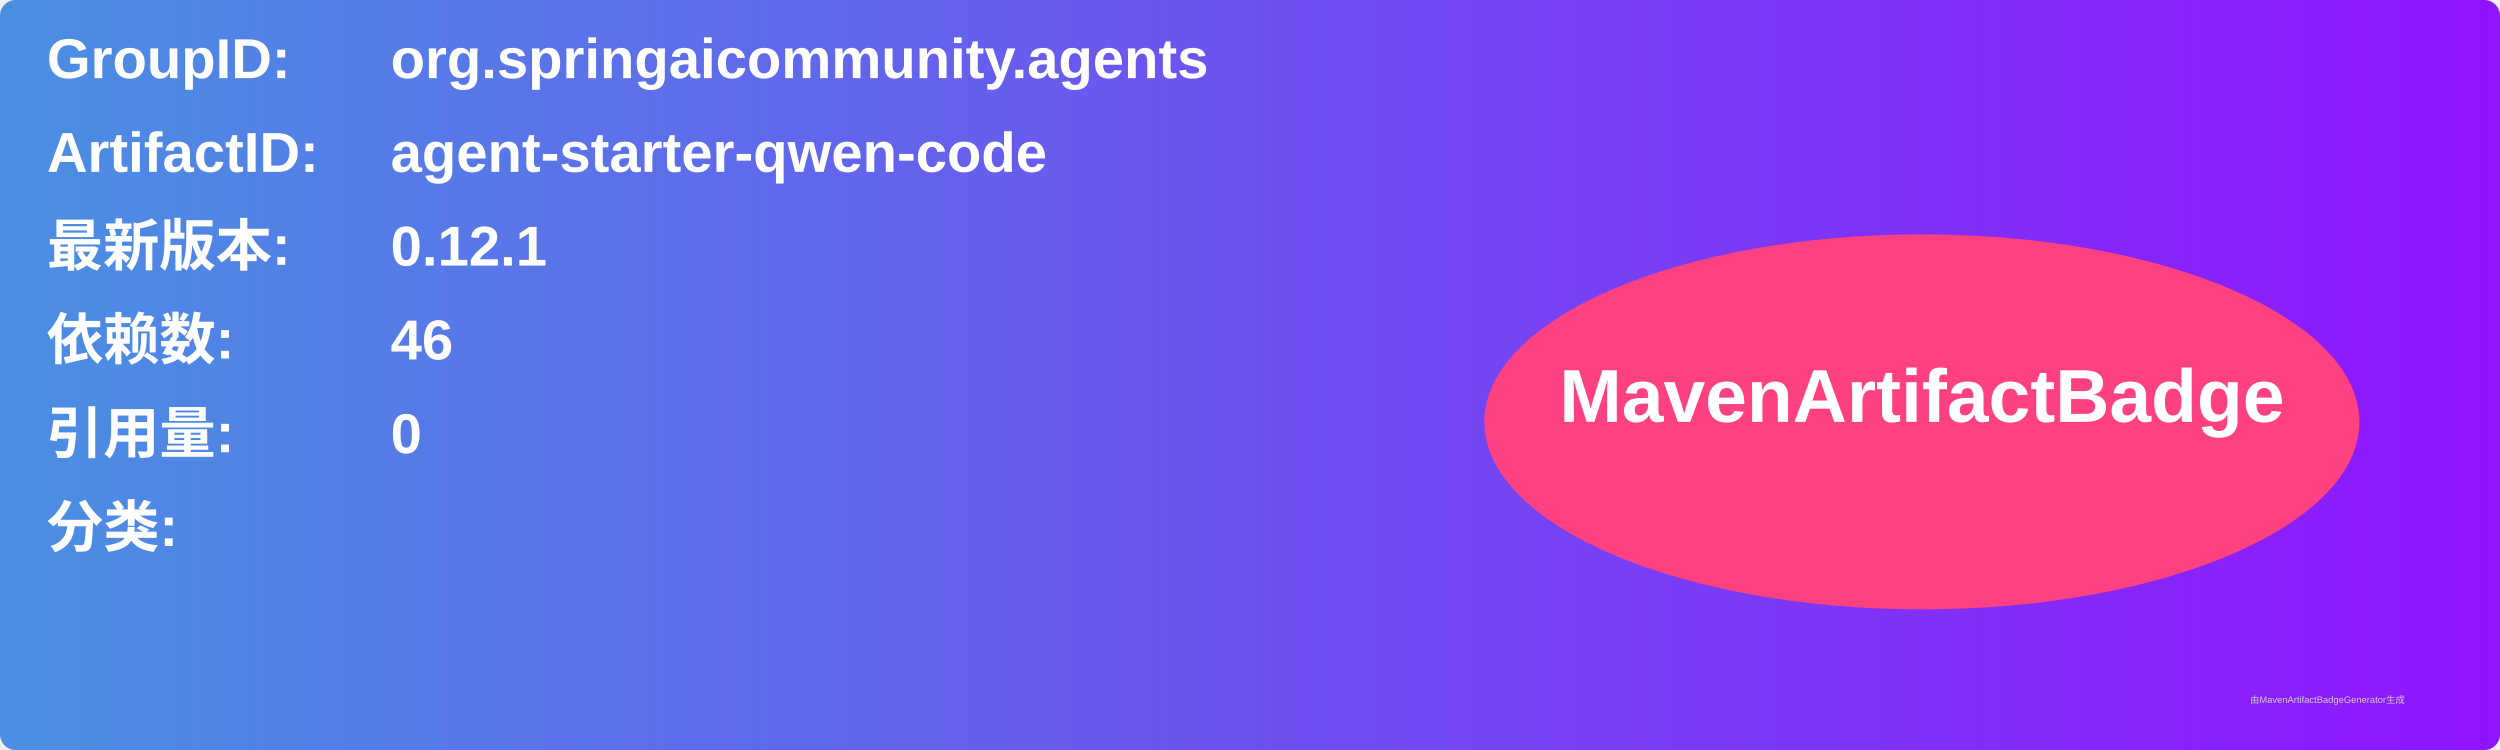
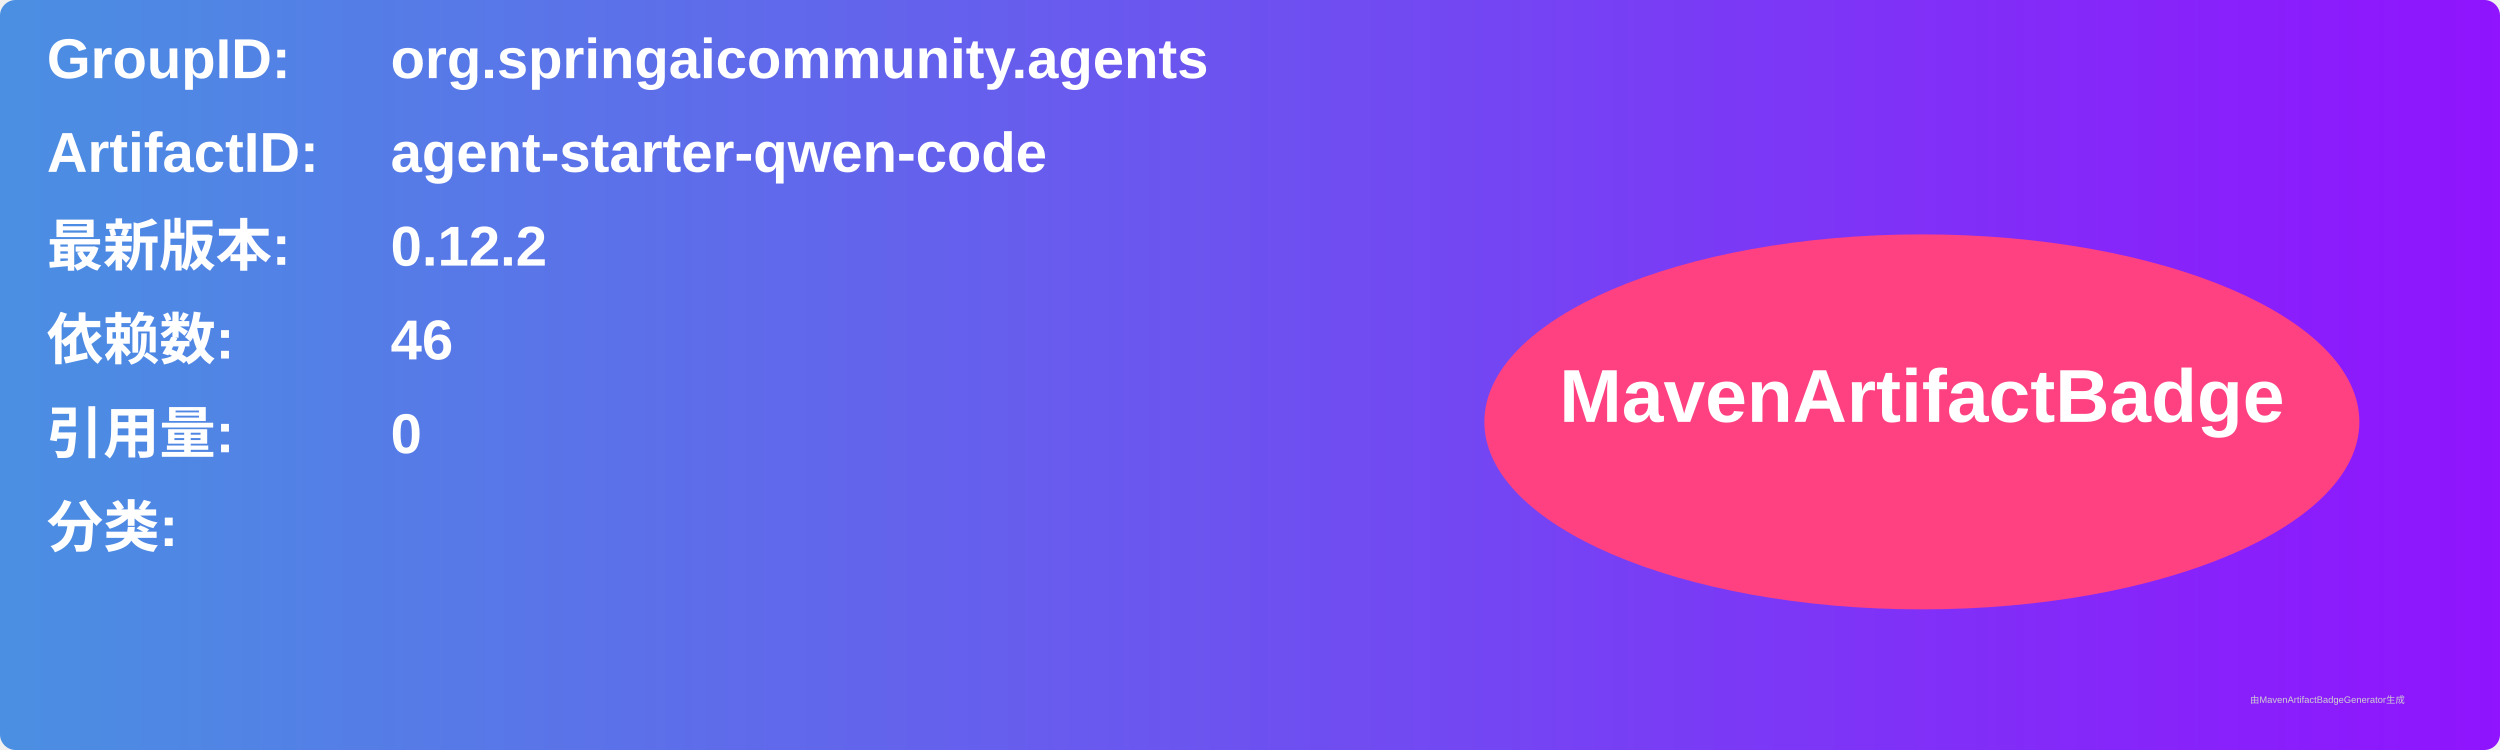
<svg xmlns="http://www.w3.org/2000/svg" width="800" height="240" viewBox="0 0 800 240">
  <linearGradient id="grad" x1="0%" y1="0%" x2="100%" y2="0%">
    <stop offset="0%" stop-color="#4a90e2" />
    <stop offset="100%" stop-color="#9013fe" />
  </linearGradient>
  <rect width="100%" height="100%" rx="5" ry="5" fill="url(#grad)" />
  <g transform="translate(15, 15)">
    <text x="0" y="10" font-family="Arial" font-size="18" fill="white" font-weight="bold" width="260">GroupID:</text>
    <text x="110" y="10" font-family="Arial" font-size="18" fill="white" font-weight="bold" width="460">org.springaicommunity.agents</text>
    <text x="0" y="40" font-family="Arial" font-size="18" fill="white" font-weight="bold" width="260">ArtifactID:</text>
    <text x="110" y="40" font-family="Arial" font-size="18" fill="white" font-weight="bold" width="460">agent-starter-qwen-code</text>
    <text x="0" y="70" font-family="Arial" font-size="18" fill="white" font-weight="bold">最新版本:</text>
    <text x="110" y="70" font-family="Arial" font-size="18" fill="white" font-weight="bold">
-       <tspan font-weight="bold">0.12.1</tspan>
+       <tspan font-weight="bold">0.12.2</tspan>
    </text>
    <text x="0" y="100" font-family="Arial" font-size="18" fill="white" font-weight="bold">依赖数: </text>
    <text x="110" y="100" font-family="Arial" font-size="18" fill="white">
      <tspan font-weight="bold">46</tspan>
    </text>
    <text x="0" y="130" font-family="Arial" font-size="18" fill="white" font-weight="bold">引用量: </text>
    <text x="110" y="130" font-family="Arial" font-size="18" fill="white">
      <tspan font-weight="bold">0</tspan>
    </text>
    <text x="0" y="160" font-family="Arial" font-size="18" fill="white" font-weight="bold">分类:</text>
    <text x="10" y="190" font-family="Arial" font-size="10" fill="white">
      <tspan font-weight="bold" />
    </text>
    <ellipse cx="600" cy="120" rx="140" ry="60" fill="#ff4081" />
    <text x="600" y="120" text-anchor="middle" font-family="Arial" font-size="24" fill="white" font-weight="bold">MavenArtifactBadge</text>
  </g>
  <text x="720" y="225" font-family="Arial" font-size="3" fill="#d0d0d0">由MavenArtifactBadgeGenerator生成</text>
</svg>
